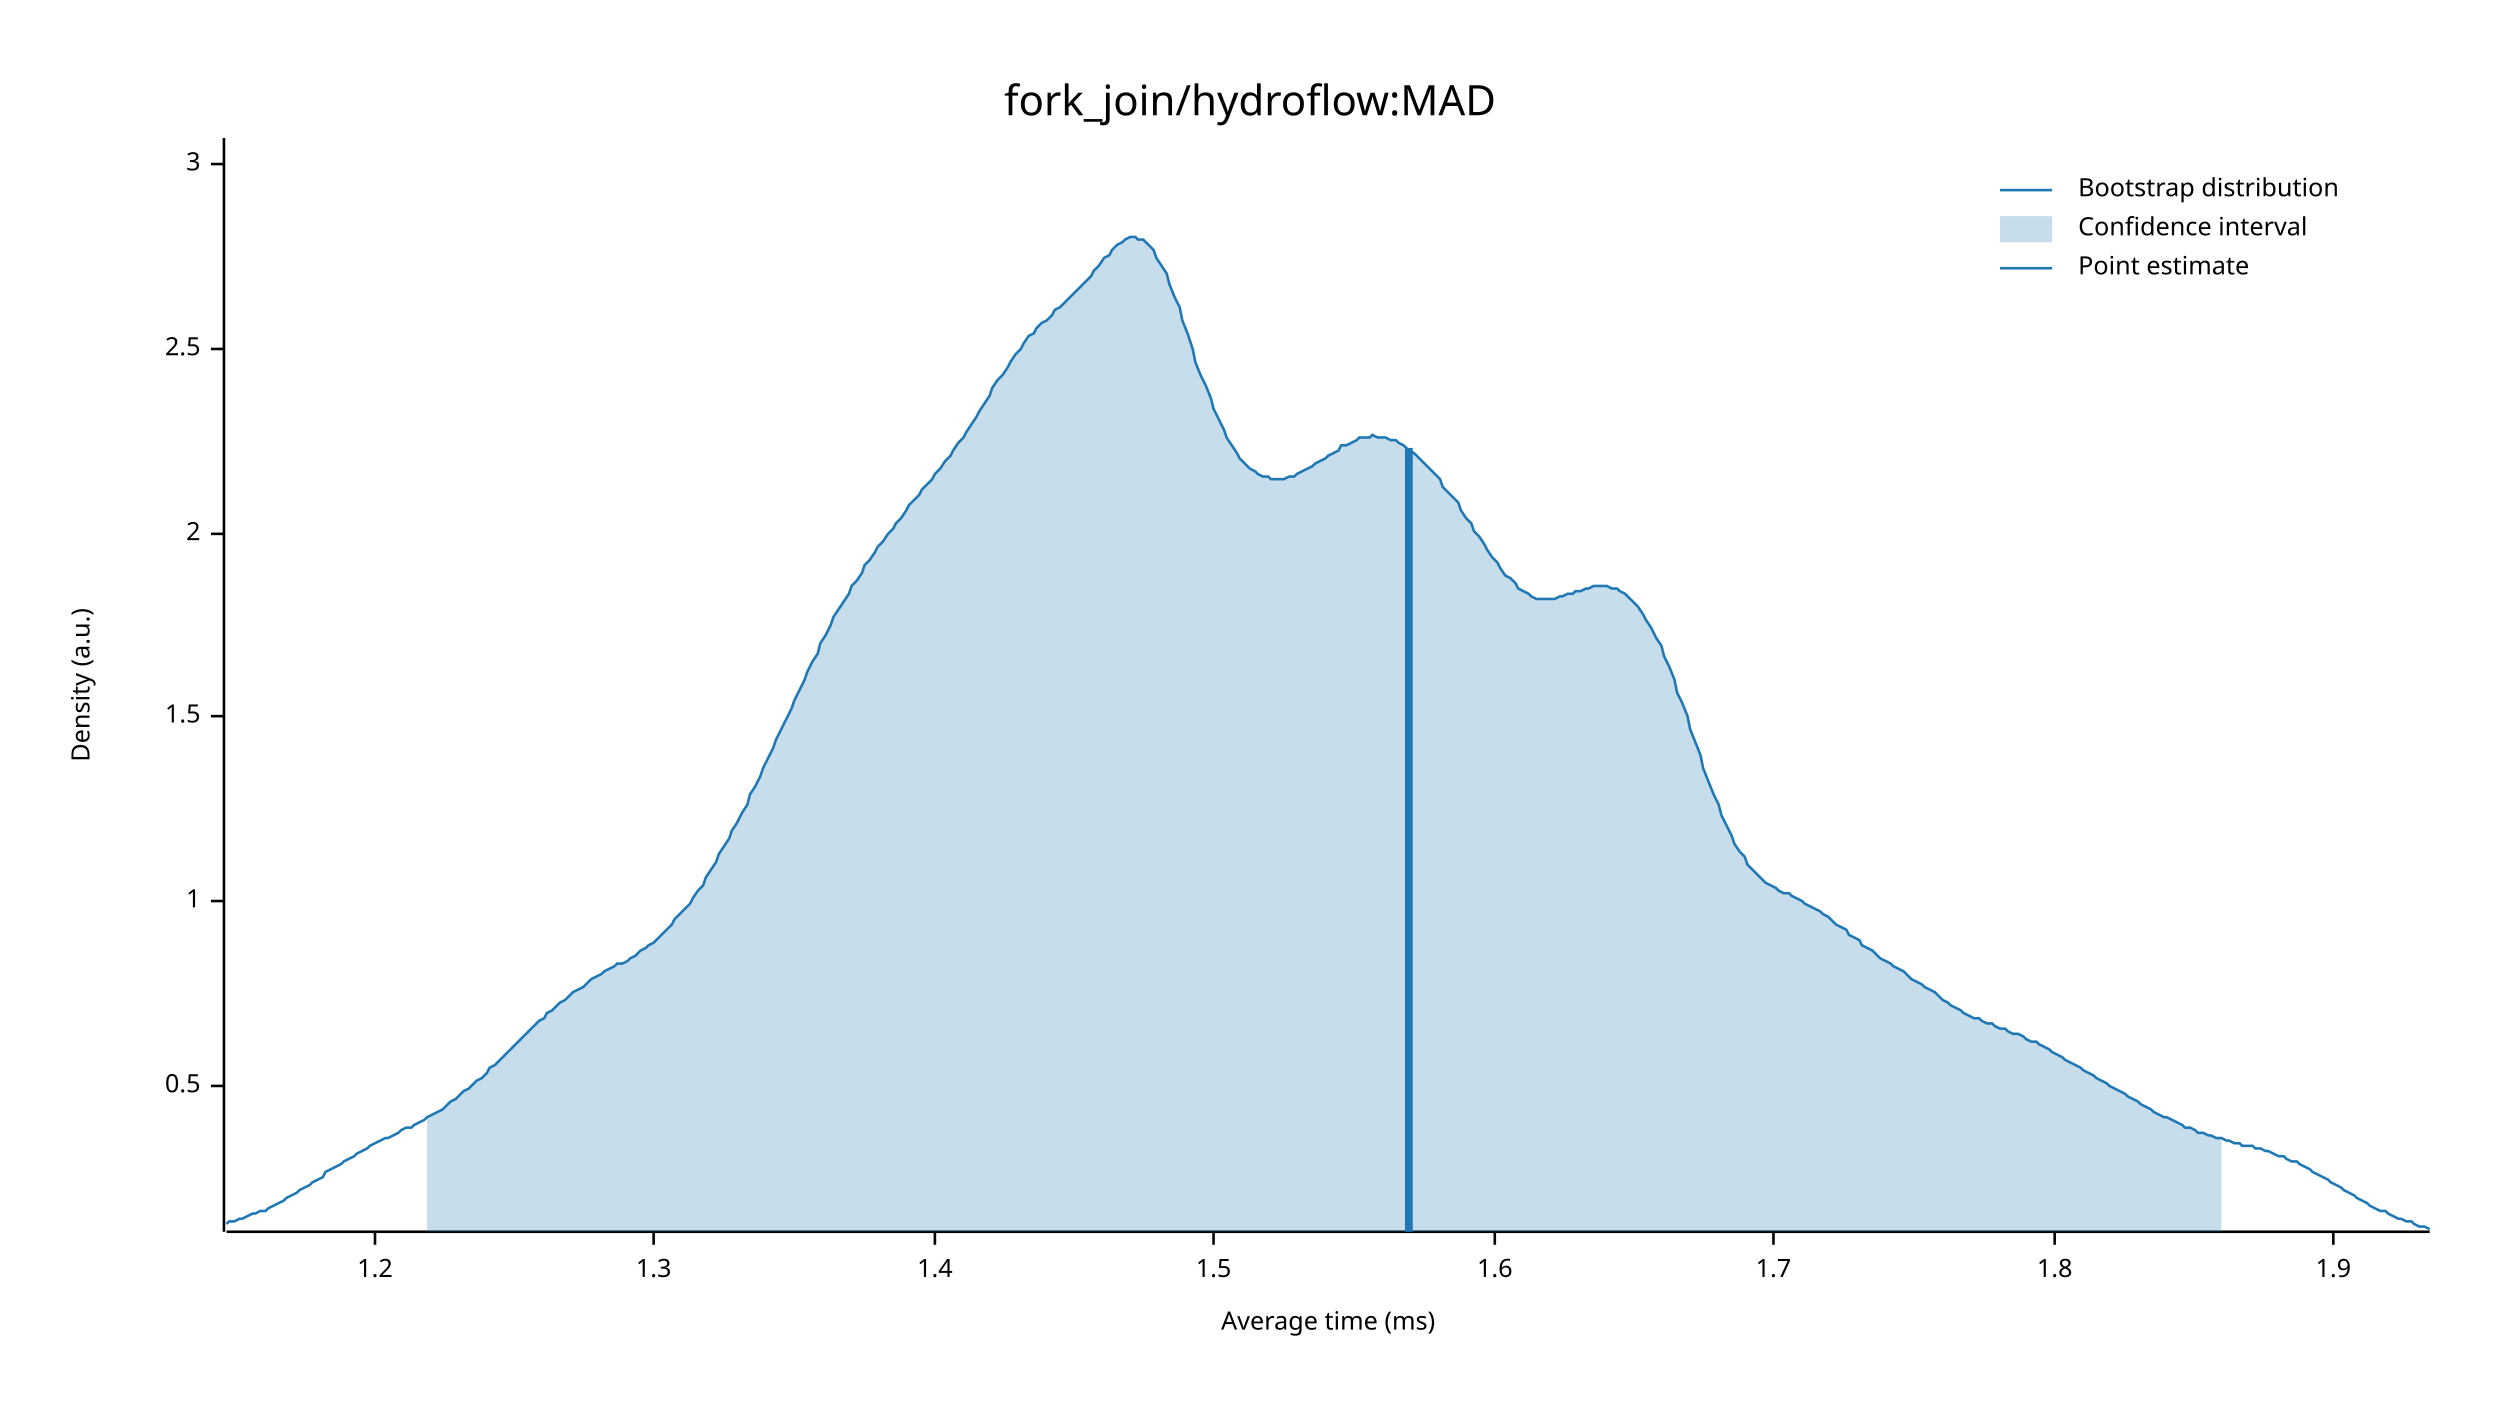
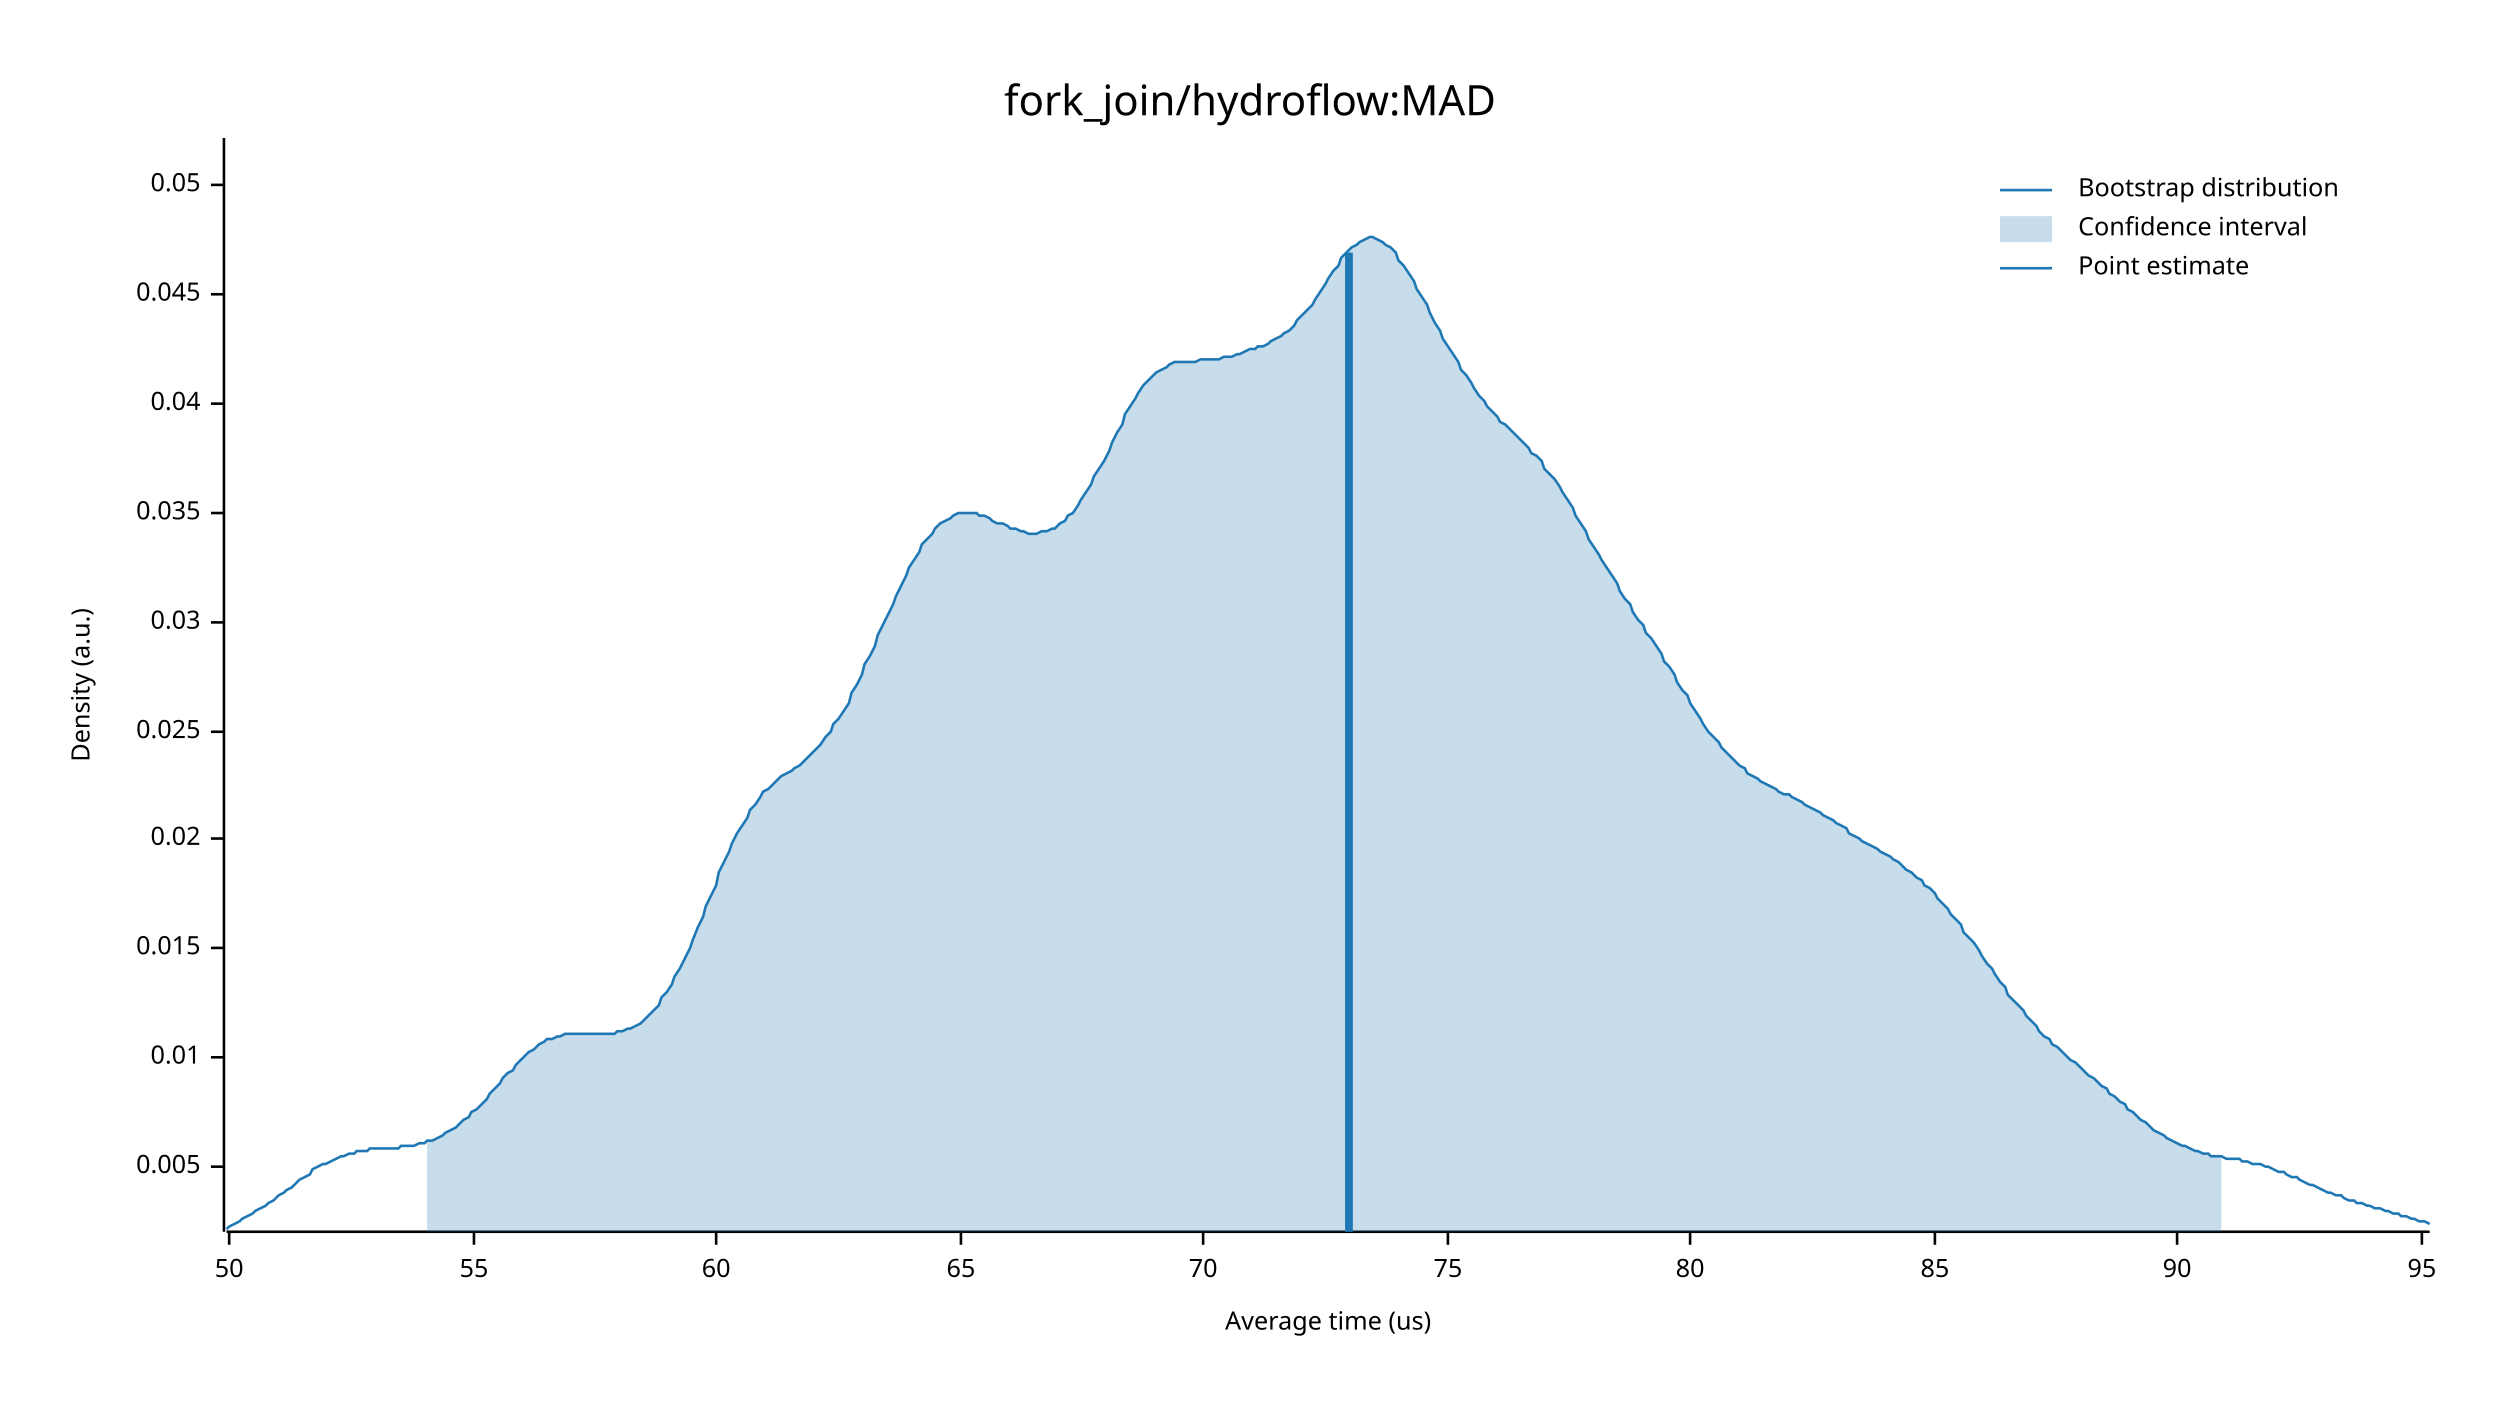
<svg xmlns="http://www.w3.org/2000/svg" width="960" height="540" viewBox="0 0 960 540">
  <text x="480" y="32" dy="0.76em" text-anchor="middle" font-family="sans-serif" font-size="16.129" opacity="1" fill="#000000">
fork_join/hydroflow:MAD
</text>
  <text x="27" y="263" dy="0.76em" text-anchor="middle" font-family="sans-serif" font-size="9.677" opacity="1" fill="#000000" transform="rotate(270, 27, 263)">
Density (a.u.)
</text>
  <text x="510" y="513" dy="-0.5ex" text-anchor="middle" font-family="sans-serif" font-size="9.677" opacity="1" fill="#000000">
- Average time (ms)
+ Average time (us)
</text>
  <polyline fill="none" opacity="1" stroke="#000000" stroke-width="1" points="86,53 86,473 " />
-   <text x="77" y="417" dy="0.5ex" text-anchor="end" font-family="sans-serif" font-size="9.677" opacity="1" fill="#000000">
- 0.5
+   <text x="77" y="448" dy="0.5ex" text-anchor="end" font-family="sans-serif" font-size="9.677" opacity="1" fill="#000000">
+ 0.005
</text>
-   <polyline fill="none" opacity="1" stroke="#000000" stroke-width="1" points="81,417 86,417 " />
-   <text x="77" y="346" dy="0.5ex" text-anchor="end" font-family="sans-serif" font-size="9.677" opacity="1" fill="#000000">
- 1
+   <polyline fill="none" opacity="1" stroke="#000000" stroke-width="1" points="81,448 86,448 " />
+   <text x="77" y="406" dy="0.5ex" text-anchor="end" font-family="sans-serif" font-size="9.677" opacity="1" fill="#000000">
+ 0.01
</text>
-   <polyline fill="none" opacity="1" stroke="#000000" stroke-width="1" points="81,346 86,346 " />
-   <text x="77" y="275" dy="0.5ex" text-anchor="end" font-family="sans-serif" font-size="9.677" opacity="1" fill="#000000">
- 1.5
+   <polyline fill="none" opacity="1" stroke="#000000" stroke-width="1" points="81,406 86,406 " />
+   <text x="77" y="364" dy="0.5ex" text-anchor="end" font-family="sans-serif" font-size="9.677" opacity="1" fill="#000000">
+ 0.015
</text>
-   <polyline fill="none" opacity="1" stroke="#000000" stroke-width="1" points="81,275 86,275 " />
-   <text x="77" y="205" dy="0.5ex" text-anchor="end" font-family="sans-serif" font-size="9.677" opacity="1" fill="#000000">
- 2
+   <polyline fill="none" opacity="1" stroke="#000000" stroke-width="1" points="81,364 86,364 " />
+   <text x="77" y="322" dy="0.5ex" text-anchor="end" font-family="sans-serif" font-size="9.677" opacity="1" fill="#000000">
+ 0.02
</text>
-   <polyline fill="none" opacity="1" stroke="#000000" stroke-width="1" points="81,205 86,205 " />
-   <text x="77" y="134" dy="0.5ex" text-anchor="end" font-family="sans-serif" font-size="9.677" opacity="1" fill="#000000">
- 2.5
+   <polyline fill="none" opacity="1" stroke="#000000" stroke-width="1" points="81,322 86,322 " />
+   <text x="77" y="281" dy="0.5ex" text-anchor="end" font-family="sans-serif" font-size="9.677" opacity="1" fill="#000000">
+ 0.025
</text>
-   <polyline fill="none" opacity="1" stroke="#000000" stroke-width="1" points="81,134 86,134 " />
-   <text x="77" y="63" dy="0.5ex" text-anchor="end" font-family="sans-serif" font-size="9.677" opacity="1" fill="#000000">
- 3
+   <polyline fill="none" opacity="1" stroke="#000000" stroke-width="1" points="81,281 86,281 " />
+   <text x="77" y="239" dy="0.5ex" text-anchor="end" font-family="sans-serif" font-size="9.677" opacity="1" fill="#000000">
+ 0.03
</text>
-   <polyline fill="none" opacity="1" stroke="#000000" stroke-width="1" points="81,63 86,63 " />
+   <polyline fill="none" opacity="1" stroke="#000000" stroke-width="1" points="81,239 86,239 " />
+   <text x="77" y="197" dy="0.5ex" text-anchor="end" font-family="sans-serif" font-size="9.677" opacity="1" fill="#000000">
+ 0.035
+ </text>
+   <polyline fill="none" opacity="1" stroke="#000000" stroke-width="1" points="81,197 86,197 " />
+   <text x="77" y="155" dy="0.5ex" text-anchor="end" font-family="sans-serif" font-size="9.677" opacity="1" fill="#000000">
+ 0.04
+ </text>
+   <polyline fill="none" opacity="1" stroke="#000000" stroke-width="1" points="81,155 86,155 " />
+   <text x="77" y="113" dy="0.5ex" text-anchor="end" font-family="sans-serif" font-size="9.677" opacity="1" fill="#000000">
+ 0.045
+ </text>
+   <polyline fill="none" opacity="1" stroke="#000000" stroke-width="1" points="81,113 86,113 " />
+   <text x="77" y="71" dy="0.5ex" text-anchor="end" font-family="sans-serif" font-size="9.677" opacity="1" fill="#000000">
+ 0.05
+ </text>
+   <polyline fill="none" opacity="1" stroke="#000000" stroke-width="1" points="81,71 86,71 " />
  <polyline fill="none" opacity="1" stroke="#000000" stroke-width="1" points="87,473 933,473 " />
-   <text x="144" y="483" dy="0.76em" text-anchor="middle" font-family="sans-serif" font-size="9.677" opacity="1" fill="#000000">
- 1.2
+   <text x="88" y="483" dy="0.76em" text-anchor="middle" font-family="sans-serif" font-size="9.677" opacity="1" fill="#000000">
+ 50
</text>
-   <polyline fill="none" opacity="1" stroke="#000000" stroke-width="1" points="144,473 144,478 " />
-   <text x="251" y="483" dy="0.76em" text-anchor="middle" font-family="sans-serif" font-size="9.677" opacity="1" fill="#000000">
- 1.3
+   <polyline fill="none" opacity="1" stroke="#000000" stroke-width="1" points="88,473 88,478 " />
+   <text x="182" y="483" dy="0.76em" text-anchor="middle" font-family="sans-serif" font-size="9.677" opacity="1" fill="#000000">
+ 55
</text>
-   <polyline fill="none" opacity="1" stroke="#000000" stroke-width="1" points="251,473 251,478 " />
-   <text x="359" y="483" dy="0.76em" text-anchor="middle" font-family="sans-serif" font-size="9.677" opacity="1" fill="#000000">
- 1.4
+   <polyline fill="none" opacity="1" stroke="#000000" stroke-width="1" points="182,473 182,478 " />
+   <text x="275" y="483" dy="0.76em" text-anchor="middle" font-family="sans-serif" font-size="9.677" opacity="1" fill="#000000">
+ 60
</text>
-   <polyline fill="none" opacity="1" stroke="#000000" stroke-width="1" points="359,473 359,478 " />
-   <text x="466" y="483" dy="0.76em" text-anchor="middle" font-family="sans-serif" font-size="9.677" opacity="1" fill="#000000">
- 1.5
+   <polyline fill="none" opacity="1" stroke="#000000" stroke-width="1" points="275,473 275,478 " />
+   <text x="369" y="483" dy="0.76em" text-anchor="middle" font-family="sans-serif" font-size="9.677" opacity="1" fill="#000000">
+ 65
</text>
-   <polyline fill="none" opacity="1" stroke="#000000" stroke-width="1" points="466,473 466,478 " />
-   <text x="574" y="483" dy="0.76em" text-anchor="middle" font-family="sans-serif" font-size="9.677" opacity="1" fill="#000000">
- 1.6
+   <polyline fill="none" opacity="1" stroke="#000000" stroke-width="1" points="369,473 369,478 " />
+   <text x="462" y="483" dy="0.76em" text-anchor="middle" font-family="sans-serif" font-size="9.677" opacity="1" fill="#000000">
+ 70
</text>
-   <polyline fill="none" opacity="1" stroke="#000000" stroke-width="1" points="574,473 574,478 " />
-   <text x="681" y="483" dy="0.76em" text-anchor="middle" font-family="sans-serif" font-size="9.677" opacity="1" fill="#000000">
- 1.7
+   <polyline fill="none" opacity="1" stroke="#000000" stroke-width="1" points="462,473 462,478 " />
+   <text x="556" y="483" dy="0.76em" text-anchor="middle" font-family="sans-serif" font-size="9.677" opacity="1" fill="#000000">
+ 75
</text>
-   <polyline fill="none" opacity="1" stroke="#000000" stroke-width="1" points="681,473 681,478 " />
-   <text x="789" y="483" dy="0.76em" text-anchor="middle" font-family="sans-serif" font-size="9.677" opacity="1" fill="#000000">
- 1.8
+   <polyline fill="none" opacity="1" stroke="#000000" stroke-width="1" points="556,473 556,478 " />
+   <text x="649" y="483" dy="0.76em" text-anchor="middle" font-family="sans-serif" font-size="9.677" opacity="1" fill="#000000">
+ 80
</text>
-   <polyline fill="none" opacity="1" stroke="#000000" stroke-width="1" points="789,473 789,478 " />
-   <text x="896" y="483" dy="0.76em" text-anchor="middle" font-family="sans-serif" font-size="9.677" opacity="1" fill="#000000">
- 1.9
+   <polyline fill="none" opacity="1" stroke="#000000" stroke-width="1" points="649,473 649,478 " />
+   <text x="743" y="483" dy="0.76em" text-anchor="middle" font-family="sans-serif" font-size="9.677" opacity="1" fill="#000000">
+ 85
</text>
-   <polyline fill="none" opacity="1" stroke="#000000" stroke-width="1" points="896,473 896,478 " />
-   <polyline fill="none" opacity="1" stroke="#1F78B4" stroke-width="1" points="87,470 88,469 90,469 92,468 93,468 95,467 97,466 98,466 100,465 102,465 103,464 105,463 107,462 109,461 110,460 112,459 114,458 115,457 117,456 119,455 120,454 122,453 124,452 125,450 127,449 129,448 131,447 132,446 134,445 136,444 137,443 139,442 141,441 142,440 144,439 146,438 148,437 149,437 151,436 153,435 154,434 156,433 158,433 159,432 161,431 163,430 164,429 166,428 168,427 170,426 171,425 173,423 175,422 176,421 178,419 180,418 181,417 183,415 185,414 187,412 188,410 190,409 192,407 193,406 195,404 197,402 198,401 200,399 202,397 203,396 205,394 207,392 209,391 210,389 212,388 214,386 215,385 217,384 219,382 220,381 222,380 224,379 226,377 227,376 229,375 231,374 232,373 234,372 236,371 237,370 239,370 241,369 242,368 244,367 246,365 248,364 249,363 251,362 253,360 254,359 256,357 258,355 259,353 261,351 263,349 265,347 266,345 268,342 270,340 271,337 273,334 275,331 276,328 278,325 280,322 281,319 283,316 285,312 287,309 288,305 290,302 292,298 293,295 295,291 297,287 298,284 300,280 302,276 304,272 305,269 307,265 309,261 310,258 312,254 314,251 315,247 317,244 319,240 320,237 322,234 324,231 326,228 327,225 329,223 331,220 332,217 334,215 336,212 337,210 339,208 341,205 343,203 344,201 346,199 348,196 349,194 351,192 353,190 354,188 356,186 358,184 359,182 361,180 363,177 365,175 366,173 368,170 370,168 371,166 373,163 375,160 376,158 378,155 380,152 381,149 383,146 385,144 387,141 388,139 390,136 392,134 393,132 395,129 397,128 398,126 400,124 402,123 404,121 405,119 407,118 409,116 410,115 412,113 414,111 415,110 417,108 419,106 420,104 422,102 424,99 426,98 427,96 429,94 431,93 432,92 434,91 436,91 437,92 439,92 441,94 443,96 444,99 446,102 448,105 449,109 451,114 453,118 454,123 456,128 458,134 459,139 461,144 463,148 465,153 466,157 468,161 470,165 471,168 473,171 475,174 476,176 478,178 480,180 482,181 483,182 485,183 487,183 488,184 490,184 492,184 493,184 495,183 497,183 498,182 500,181 502,180 504,179 505,178 507,177 509,176 510,175 512,174 514,173 515,171 517,171 519,170 521,169 522,168 524,168 526,168 527,167 529,168 531,168 532,168 534,169 536,169 537,170 539,171 541,173 543,174 544,175 546,177 548,179 549,180 551,182 553,184 554,187 556,189 558,191 560,193 561,196 563,199 565,201 566,204 568,206 570,209 571,211 573,214 575,216 576,218 578,221 580,222 582,224 583,226 585,227 587,228 588,229 590,230 592,230 593,230 595,230 597,230 599,229 600,229 602,228 604,228 605,227 607,227 609,226 610,226 612,225 614,225 615,225 617,225 619,226 621,226 622,227 624,228 626,230 627,231 629,233 631,236 632,238 634,241 636,245 638,248 639,252 641,256 643,261 644,266 646,270 648,275 649,280 651,285 653,290 654,295 656,300 658,305 660,309 661,313 663,317 665,321 666,324 668,327 670,329 671,332 673,334 675,336 676,337 678,339 680,340 682,341 683,342 685,343 687,343 688,344 690,345 692,346 693,347 695,348 697,349 699,350 700,351 702,352 704,354 705,355 707,356 709,357 710,359 712,360 714,361 715,363 717,364 719,365 721,367 722,368 724,369 726,370 727,371 729,372 731,373 732,374 734,376 736,377 738,378 739,379 741,380 743,381 744,382 746,384 748,385 749,386 751,387 753,388 754,389 756,390 758,391 760,391 761,392 763,393 765,393 766,394 768,395 770,395 771,396 773,397 775,397 777,398 778,399 780,400 782,400 783,401 785,402 787,403 788,404 790,405 792,406 793,407 795,408 797,409 799,410 800,411 802,412 804,413 805,414 807,415 809,416 810,417 812,418 814,419 816,420 817,421 819,422 821,423 822,424 824,425 826,426 827,427 829,428 831,429 832,429 834,430 836,431 838,432 839,433 841,433 843,434 844,435 846,435 848,436 849,436 851,437 853,437 855,438 856,438 858,439 860,439 861,440 863,440 865,440 866,441 868,441 870,442 871,442 873,443 875,444 877,444 878,445 880,446 882,446 883,447 885,448 887,449 888,450 890,451 892,452 894,453 895,454 897,455 899,456 900,457 902,458 904,459 905,460 907,461 909,462 910,463 912,464 914,465 916,465 917,466 919,467 921,468 922,468 924,469 926,469 927,470 929,471 931,471 933,472 " />
-   <polygon opacity="0.25" fill="#1F78B4" points="164,429 166,428 168,427 170,426 171,425 173,423 175,422 176,421 178,419 180,418 181,417 183,415 185,414 187,412 188,410 190,409 192,407 193,406 195,404 197,402 198,401 200,399 202,397 203,396 205,394 207,392 209,391 210,389 212,388 214,386 215,385 217,384 219,382 220,381 222,380 224,379 226,377 227,376 229,375 231,374 232,373 234,372 236,371 237,370 239,370 241,369 242,368 244,367 246,365 248,364 249,363 251,362 253,360 254,359 256,357 258,355 259,353 261,351 263,349 265,347 266,345 268,342 270,340 271,337 273,334 275,331 276,328 278,325 280,322 281,319 283,316 285,312 287,309 288,305 290,302 292,298 293,295 295,291 297,287 298,284 300,280 302,276 304,272 305,269 307,265 309,261 310,258 312,254 314,251 315,247 317,244 319,240 320,237 322,234 324,231 326,228 327,225 329,223 331,220 332,217 334,215 336,212 337,210 339,208 341,205 343,203 344,201 346,199 348,196 349,194 351,192 353,190 354,188 356,186 358,184 359,182 361,180 363,177 365,175 366,173 368,170 370,168 371,166 373,163 375,160 376,158 378,155 380,152 381,149 383,146 385,144 387,141 388,139 390,136 392,134 393,132 395,129 397,128 398,126 400,124 402,123 404,121 405,119 407,118 409,116 410,115 412,113 414,111 415,110 417,108 419,106 420,104 422,102 424,99 426,98 427,96 429,94 431,93 432,92 434,91 436,91 437,92 439,92 441,94 443,96 444,99 446,102 448,105 449,109 451,114 453,118 454,123 456,128 458,134 459,139 461,144 463,148 465,153 466,157 468,161 470,165 471,168 473,171 475,174 476,176 478,178 480,180 482,181 483,182 485,183 487,183 488,184 490,184 492,184 493,184 495,183 497,183 498,182 500,181 502,180 504,179 505,178 507,177 509,176 510,175 512,174 514,173 515,171 517,171 519,170 521,169 522,168 524,168 526,168 527,167 529,168 531,168 532,168 534,169 536,169 537,170 539,171 541,173 543,174 544,175 546,177 548,179 549,180 551,182 553,184 554,187 556,189 558,191 560,193 561,196 563,199 565,201 566,204 568,206 570,209 571,211 573,214 575,216 576,218 578,221 580,222 582,224 583,226 585,227 587,228 588,229 590,230 592,230 593,230 595,230 597,230 599,229 600,229 602,228 604,228 605,227 607,227 609,226 610,226 612,225 614,225 615,225 617,225 619,226 621,226 622,227 624,228 626,230 627,231 629,233 631,236 632,238 634,241 636,245 638,248 639,252 641,256 643,261 644,266 646,270 648,275 649,280 651,285 653,290 654,295 656,300 658,305 660,309 661,313 663,317 665,321 666,324 668,327 670,329 671,332 673,334 675,336 676,337 678,339 680,340 682,341 683,342 685,343 687,343 688,344 690,345 692,346 693,347 695,348 697,349 699,350 700,351 702,352 704,354 705,355 707,356 709,357 710,359 712,360 714,361 715,363 717,364 719,365 721,367 722,368 724,369 726,370 727,371 729,372 731,373 732,374 734,376 736,377 738,378 739,379 741,380 743,381 744,382 746,384 748,385 749,386 751,387 753,388 754,389 756,390 758,391 760,391 761,392 763,393 765,393 766,394 768,395 770,395 771,396 773,397 775,397 777,398 778,399 780,400 782,400 783,401 785,402 787,403 788,404 790,405 792,406 793,407 795,408 797,409 799,410 800,411 802,412 804,413 805,414 807,415 809,416 810,417 812,418 814,419 816,420 817,421 819,422 821,423 822,424 824,425 826,426 827,427 829,428 831,429 832,429 834,430 836,431 838,432 839,433 841,433 843,434 844,435 846,435 848,436 849,436 851,437 853,437 853,473 164,473 " />
-   <polyline fill="none" opacity="1" stroke="#1F78B4" stroke-width="3" points="541,473 541,172 " />
+   <polyline fill="none" opacity="1" stroke="#000000" stroke-width="1" points="743,473 743,478 " />
+   <text x="836" y="483" dy="0.76em" text-anchor="middle" font-family="sans-serif" font-size="9.677" opacity="1" fill="#000000">
+ 90
+ </text>
+   <polyline fill="none" opacity="1" stroke="#000000" stroke-width="1" points="836,473 836,478 " />
+   <text x="930" y="483" dy="0.76em" text-anchor="middle" font-family="sans-serif" font-size="9.677" opacity="1" fill="#000000">
+ 95
+ </text>
+   <polyline fill="none" opacity="1" stroke="#000000" stroke-width="1" points="930,473 930,478 " />
+   <polyline fill="none" opacity="1" stroke="#1F78B4" stroke-width="1" points="87,472 88,471 90,470 92,469 93,468 95,467 97,466 98,465 100,464 102,463 103,462 105,461 107,459 109,458 110,457 112,456 114,454 115,453 117,452 119,451 120,449 122,448 124,447 125,447 127,446 129,445 131,444 132,444 134,443 136,443 137,442 139,442 141,442 142,441 144,441 146,441 148,441 149,441 151,441 153,441 154,440 156,440 158,440 159,440 161,439 163,439 164,438 166,438 168,437 170,436 171,435 173,434 175,433 176,432 178,430 180,429 181,427 183,426 185,424 187,422 188,420 190,418 192,416 193,414 195,412 197,411 198,409 200,407 202,405 203,404 205,403 207,401 209,400 210,399 212,399 214,398 215,398 217,397 219,397 220,397 222,397 224,397 226,397 227,397 229,397 231,397 232,397 234,397 236,397 237,396 239,396 241,395 242,395 244,394 246,393 248,391 249,390 251,388 253,386 254,383 256,381 258,378 259,375 261,372 263,368 265,364 266,361 268,356 270,352 271,348 273,344 275,340 276,335 278,331 280,327 281,324 283,320 285,317 287,314 288,311 290,309 292,306 293,304 295,303 297,301 298,300 300,298 302,297 304,296 305,295 307,294 309,292 310,291 312,289 314,287 315,286 317,283 319,281 320,278 322,276 324,273 326,270 327,266 329,263 331,259 332,255 334,252 336,248 337,244 339,240 341,236 343,232 344,229 346,225 348,221 349,218 351,215 353,212 354,209 356,207 358,205 359,203 361,201 363,200 365,199 366,198 368,197 370,197 371,197 373,197 375,197 376,198 378,198 380,199 381,200 383,201 385,201 387,202 388,203 390,203 392,204 393,204 395,205 397,205 398,205 400,204 402,204 404,203 405,203 407,201 409,200 410,198 412,197 414,194 415,192 417,189 419,186 420,183 422,180 424,177 426,173 427,170 429,166 431,163 432,159 434,156 436,153 437,151 439,148 441,146 443,144 444,143 446,142 448,141 449,140 451,139 453,139 454,139 456,139 458,139 459,139 461,138 463,138 465,138 466,138 468,138 470,137 471,137 473,137 475,136 476,136 478,135 480,134 482,134 483,133 485,133 487,132 488,131 490,130 492,129 493,128 495,127 497,125 498,123 500,121 502,119 504,117 505,115 507,112 509,109 510,107 512,104 514,102 515,99 517,97 519,95 521,94 522,93 524,92 526,91 527,91 529,92 531,93 532,94 534,95 536,97 537,100 539,102 541,105 543,108 544,111 546,114 548,117 549,120 551,124 553,127 554,130 556,133 558,136 560,139 561,142 563,144 565,147 566,149 568,152 570,154 571,156 573,158 575,160 576,162 578,163 580,165 582,167 583,168 585,170 587,172 588,174 590,175 592,177 593,180 595,182 597,184 599,187 600,189 602,192 604,195 605,198 607,201 609,204 610,207 612,210 614,213 615,215 617,218 619,221 621,224 622,227 624,230 626,232 627,235 629,238 631,240 632,243 634,245 636,248 638,251 639,254 641,256 643,259 644,262 646,265 648,267 649,270 651,273 653,276 654,278 656,281 658,283 660,285 661,287 663,289 665,291 666,292 668,294 670,295 671,297 673,298 675,299 676,300 678,301 680,302 682,303 683,304 685,305 687,305 688,306 690,307 692,308 693,309 695,310 697,311 699,312 700,313 702,314 704,315 705,316 707,317 709,318 710,320 712,321 714,322 715,323 717,324 719,325 721,326 722,327 724,328 726,329 727,330 729,331 731,333 732,334 734,335 736,337 738,338 739,340 741,341 743,343 744,345 746,347 748,349 749,351 751,353 753,355 754,358 756,360 758,362 760,365 761,367 763,370 765,372 766,374 768,377 770,379 771,382 773,384 775,386 777,388 778,390 780,392 782,394 783,396 785,398 787,399 788,401 790,402 792,404 793,405 795,407 797,408 799,410 800,411 802,413 804,414 805,415 807,417 809,418 810,420 812,421 814,423 816,424 817,426 819,427 821,429 822,430 824,431 826,433 827,434 829,435 831,436 832,437 834,438 836,439 838,440 839,440 841,441 843,442 844,442 846,443 848,443 849,444 851,444 853,444 855,445 856,445 858,445 860,445 861,446 863,446 865,447 866,447 868,447 870,448 871,448 873,449 875,450 877,450 878,451 880,452 882,452 883,453 885,454 887,455 888,455 890,456 892,457 894,458 895,458 897,459 899,459 900,460 902,461 904,461 905,462 907,462 909,463 910,463 912,464 914,464 916,465 917,465 919,466 921,466 922,467 924,467 926,468 927,468 929,469 931,469 933,470 " />
+   <polygon opacity="0.25" fill="#1F78B4" points="164,438 166,438 168,437 170,436 171,435 173,434 175,433 176,432 178,430 180,429 181,427 183,426 185,424 187,422 188,420 190,418 192,416 193,414 195,412 197,411 198,409 200,407 202,405 203,404 205,403 207,401 209,400 210,399 212,399 214,398 215,398 217,397 219,397 220,397 222,397 224,397 226,397 227,397 229,397 231,397 232,397 234,397 236,397 237,396 239,396 241,395 242,395 244,394 246,393 248,391 249,390 251,388 253,386 254,383 256,381 258,378 259,375 261,372 263,368 265,364 266,361 268,356 270,352 271,348 273,344 275,340 276,335 278,331 280,327 281,324 283,320 285,317 287,314 288,311 290,309 292,306 293,304 295,303 297,301 298,300 300,298 302,297 304,296 305,295 307,294 309,292 310,291 312,289 314,287 315,286 317,283 319,281 320,278 322,276 324,273 326,270 327,266 329,263 331,259 332,255 334,252 336,248 337,244 339,240 341,236 343,232 344,229 346,225 348,221 349,218 351,215 353,212 354,209 356,207 358,205 359,203 361,201 363,200 365,199 366,198 368,197 370,197 371,197 373,197 375,197 376,198 378,198 380,199 381,200 383,201 385,201 387,202 388,203 390,203 392,204 393,204 395,205 397,205 398,205 400,204 402,204 404,203 405,203 407,201 409,200 410,198 412,197 414,194 415,192 417,189 419,186 420,183 422,180 424,177 426,173 427,170 429,166 431,163 432,159 434,156 436,153 437,151 439,148 441,146 443,144 444,143 446,142 448,141 449,140 451,139 453,139 454,139 456,139 458,139 459,139 461,138 463,138 465,138 466,138 468,138 470,137 471,137 473,137 475,136 476,136 478,135 480,134 482,134 483,133 485,133 487,132 488,131 490,130 492,129 493,128 495,127 497,125 498,123 500,121 502,119 504,117 505,115 507,112 509,109 510,107 512,104 514,102 515,99 517,97 519,95 521,94 522,93 524,92 526,91 527,91 529,92 531,93 532,94 534,95 536,97 537,100 539,102 541,105 543,108 544,111 546,114 548,117 549,120 551,124 553,127 554,130 556,133 558,136 560,139 561,142 563,144 565,147 566,149 568,152 570,154 571,156 573,158 575,160 576,162 578,163 580,165 582,167 583,168 585,170 587,172 588,174 590,175 592,177 593,180 595,182 597,184 599,187 600,189 602,192 604,195 605,198 607,201 609,204 610,207 612,210 614,213 615,215 617,218 619,221 621,224 622,227 624,230 626,232 627,235 629,238 631,240 632,243 634,245 636,248 638,251 639,254 641,256 643,259 644,262 646,265 648,267 649,270 651,273 653,276 654,278 656,281 658,283 660,285 661,287 663,289 665,291 666,292 668,294 670,295 671,297 673,298 675,299 676,300 678,301 680,302 682,303 683,304 685,305 687,305 688,306 690,307 692,308 693,309 695,310 697,311 699,312 700,313 702,314 704,315 705,316 707,317 709,318 710,320 712,321 714,322 715,323 717,324 719,325 721,326 722,327 724,328 726,329 727,330 729,331 731,333 732,334 734,335 736,337 738,338 739,340 741,341 743,343 744,345 746,347 748,349 749,351 751,353 753,355 754,358 756,360 758,362 760,365 761,367 763,370 765,372 766,374 768,377 770,379 771,382 773,384 775,386 777,388 778,390 780,392 782,394 783,396 785,398 787,399 788,401 790,402 792,404 793,405 795,407 797,408 799,410 800,411 802,413 804,414 805,415 807,417 809,418 810,420 812,421 814,423 816,424 817,426 819,427 821,429 822,430 824,431 826,433 827,434 829,435 831,436 832,437 834,438 836,439 838,440 839,440 841,441 843,442 844,442 846,443 848,443 849,444 851,444 853,444 853,473 164,473 " />
+   <polyline fill="none" opacity="1" stroke="#1F78B4" stroke-width="3" points="518,473 518,97 " />
  <text x="798" y="68" dy="0.76em" text-anchor="start" font-family="sans-serif" font-size="9.677" opacity="1" fill="#000000">
Bootstrap distribution
</text>
  <text x="798" y="83" dy="0.76em" text-anchor="start" font-family="sans-serif" font-size="9.677" opacity="1" fill="#000000">
Confidence interval
</text>
  <text x="798" y="98" dy="0.76em" text-anchor="start" font-family="sans-serif" font-size="9.677" opacity="1" fill="#000000">
Point estimate
</text>
  <polyline fill="none" opacity="1" stroke="#1F78B4" stroke-width="1" points="768,73 788,73 " />
  <rect x="768" y="83" width="20" height="10" opacity="0.25" fill="#1F78B4" stroke="none" />
  <polyline fill="none" opacity="1" stroke="#1F78B4" stroke-width="1" points="768,103 788,103 " />
</svg>
